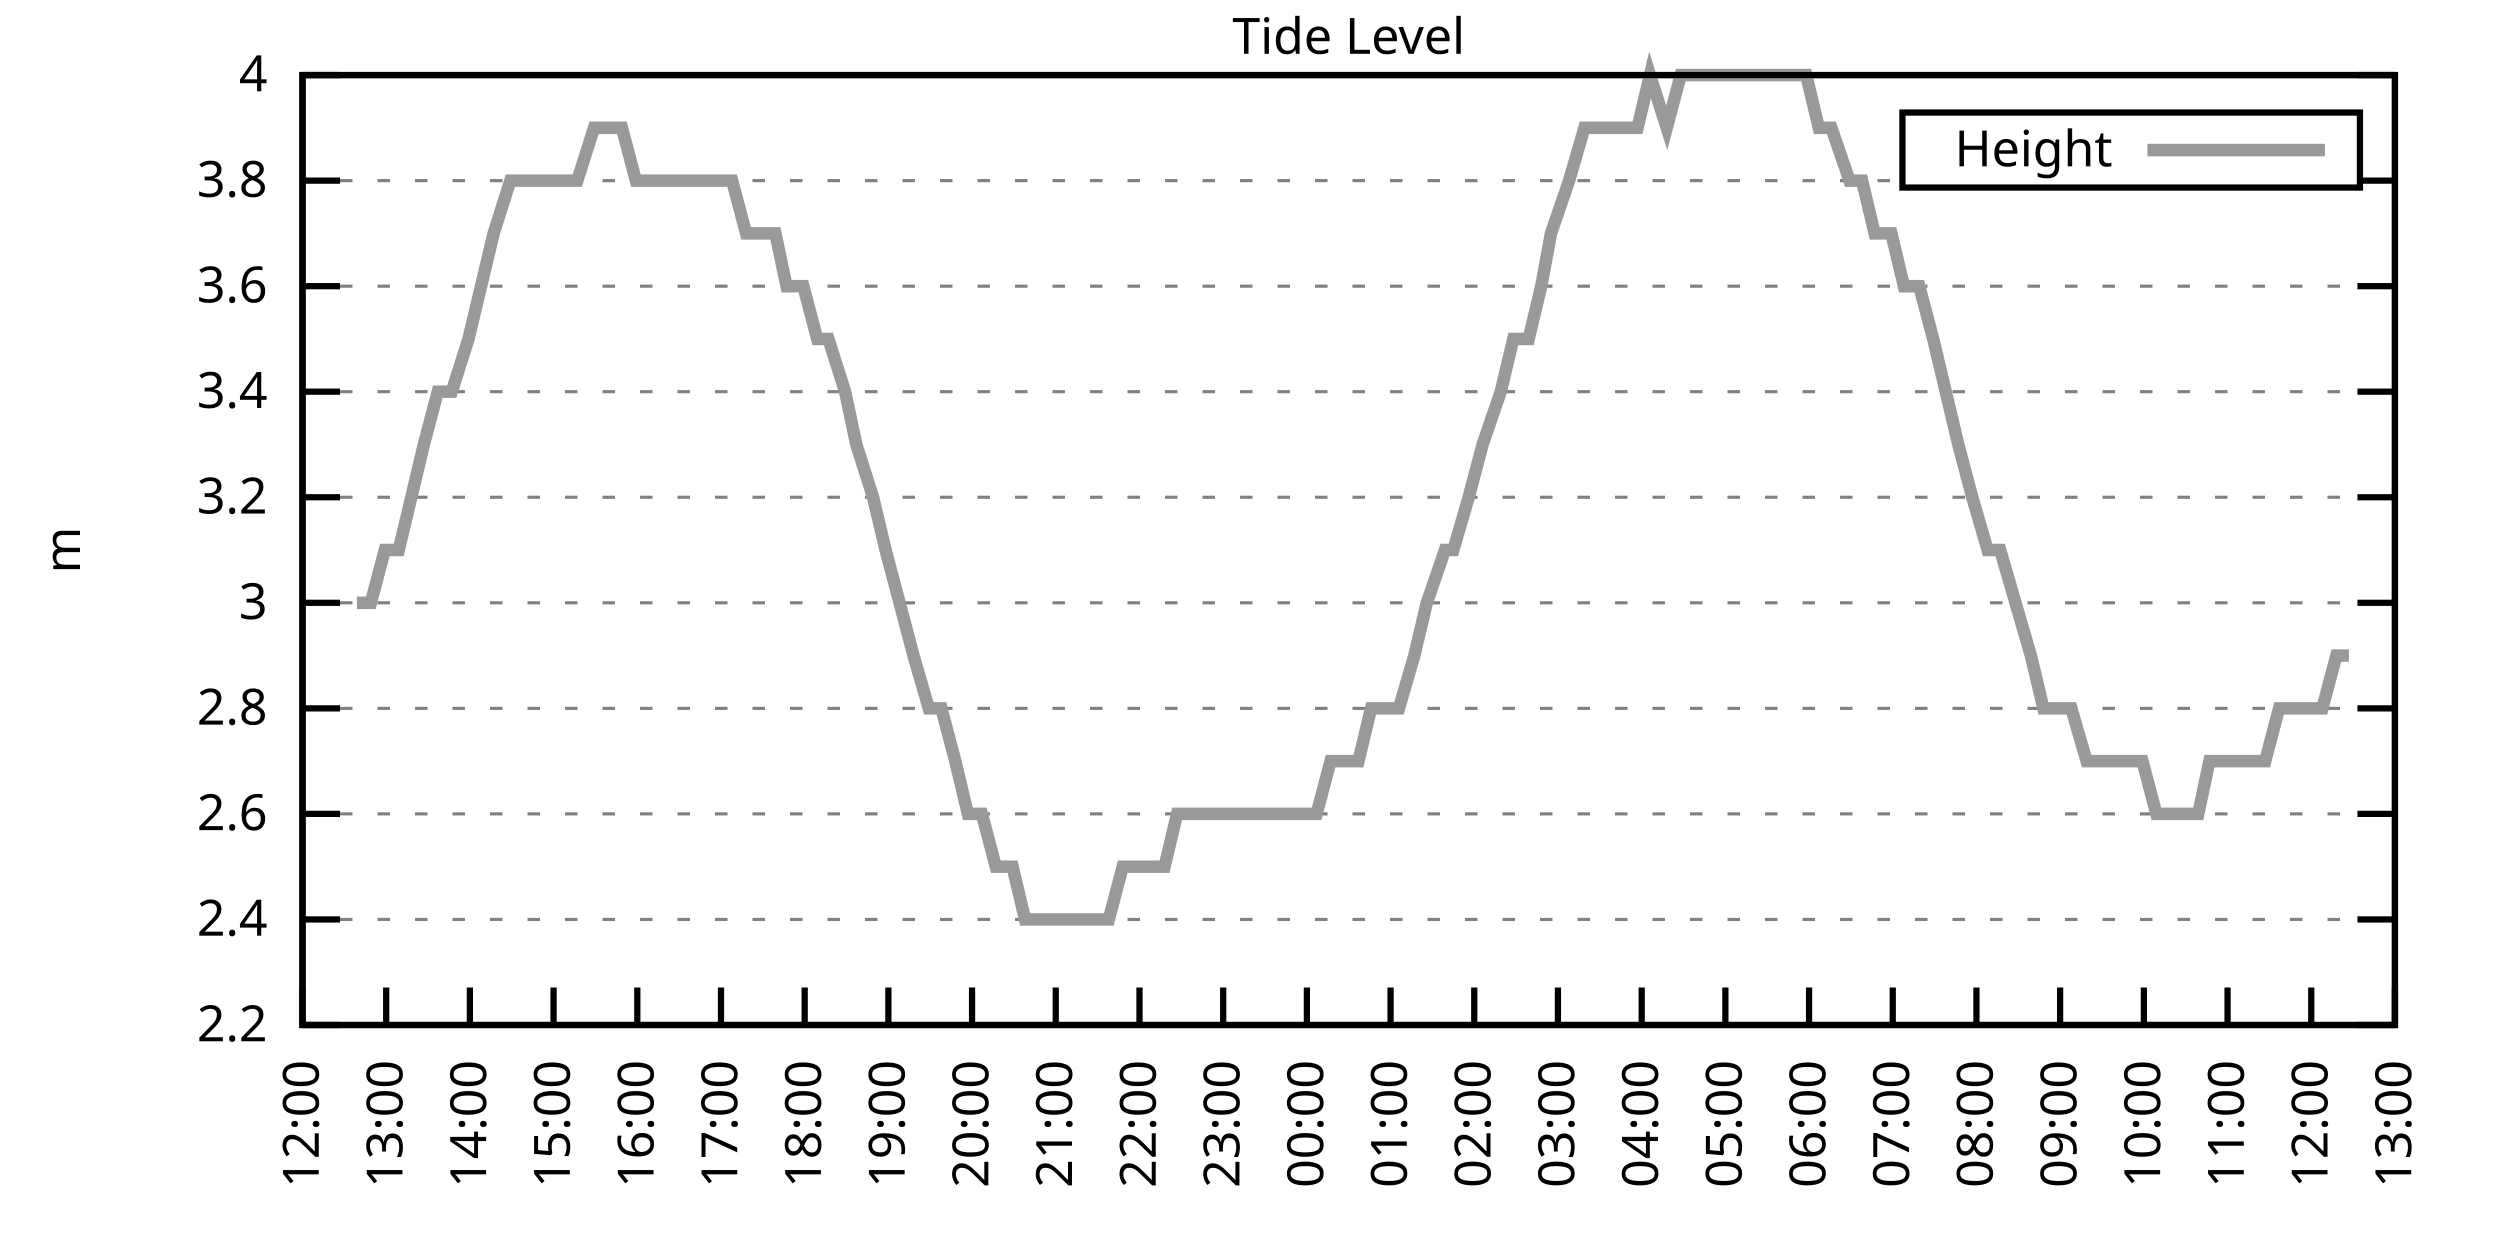
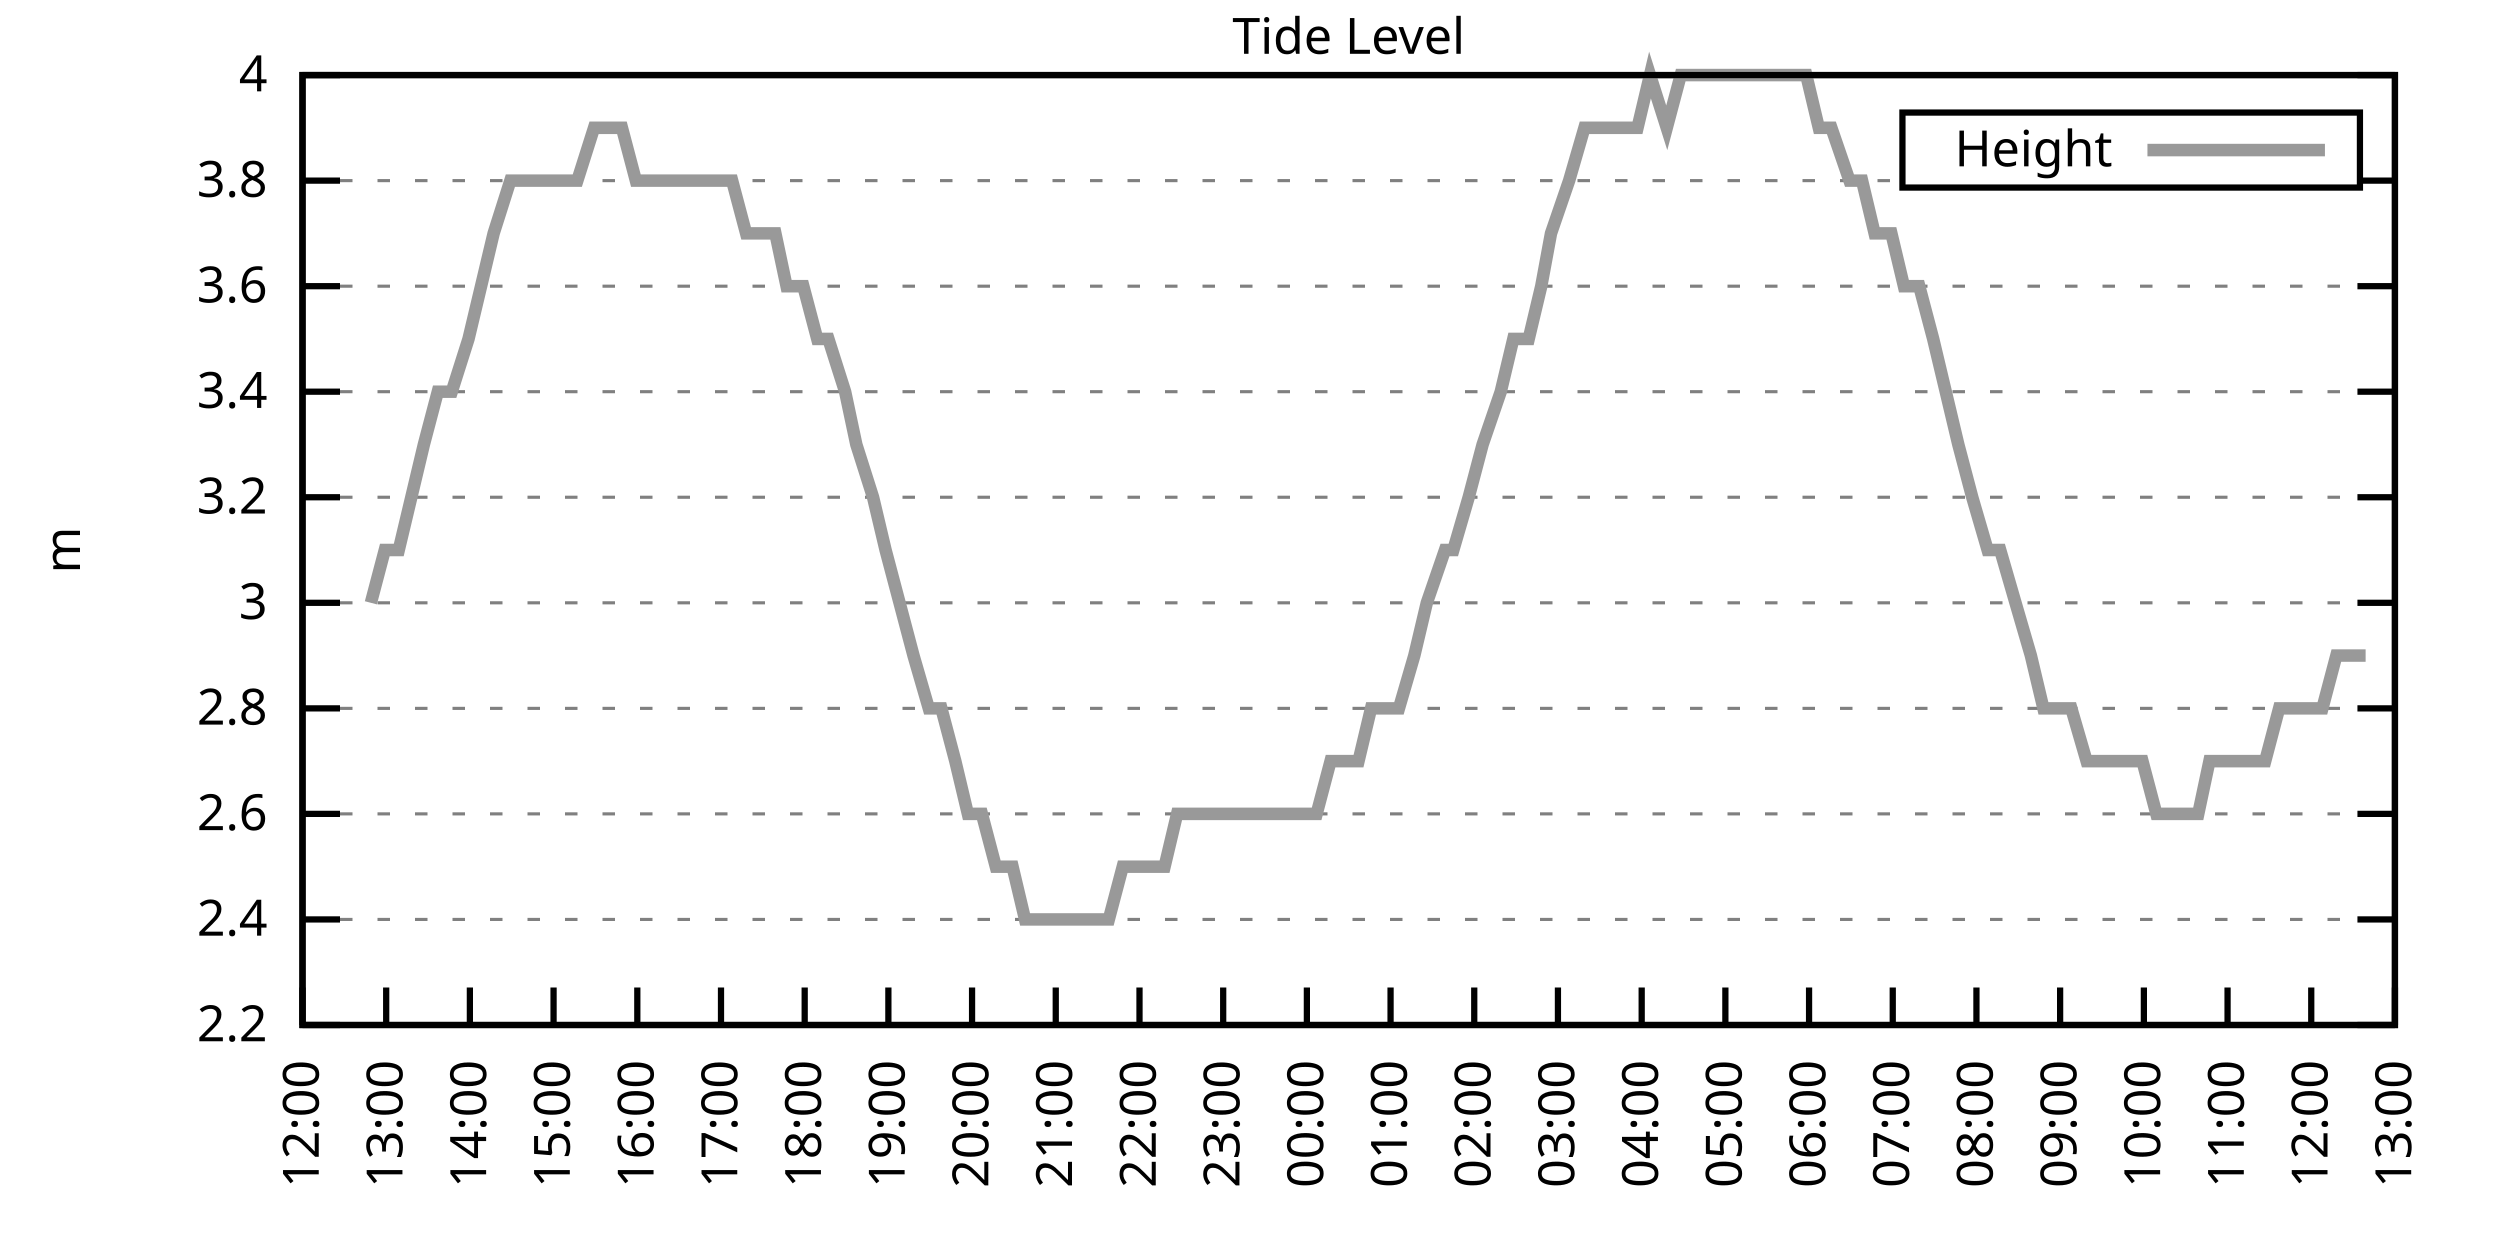
<svg xmlns="http://www.w3.org/2000/svg" xmlns:xlink="http://www.w3.org/1999/xlink" width="400" height="200" viewBox="0 0 400 200">
  <g id="gnuplot_canvas">
    <rect x="0" y="0" width="400" height="200" fill="none" />
    <defs>
      <circle id="gpDot" r="0.5" stroke-width="0.5" stroke="currentColor" />
      <path id="gpPt0" stroke-width="0.333" stroke="currentColor" d="M-1,0 h2 M0,-1 v2" />
      <path id="gpPt1" stroke-width="0.333" stroke="currentColor" d="M-1,-1 L1,1 M1,-1 L-1,1" />
      <path id="gpPt2" stroke-width="0.333" stroke="currentColor" d="M-1,0 L1,0 M0,-1 L0,1 M-1,-1 L1,1 M-1,1 L1,-1" />
      <rect id="gpPt3" stroke-width="0.333" stroke="currentColor" x="-1" y="-1" width="2" height="2" />
      <rect id="gpPt4" stroke-width="0.333" stroke="currentColor" fill="currentColor" x="-1" y="-1" width="2" height="2" />
      <circle id="gpPt5" stroke-width="0.333" stroke="currentColor" cx="0" cy="0" r="1" />
      <use xlink:href="#gpPt5" id="gpPt6" fill="currentColor" stroke="none" />
      <path id="gpPt7" stroke-width="0.333" stroke="currentColor" d="M0,-1.33 L-1.33,0.67 L1.33,0.67 z" />
      <use xlink:href="#gpPt7" id="gpPt8" fill="currentColor" stroke="none" />
      <use xlink:href="#gpPt7" id="gpPt9" stroke="currentColor" transform="rotate(180)" />
      <use xlink:href="#gpPt9" id="gpPt10" fill="currentColor" stroke="none" />
      <use xlink:href="#gpPt3" id="gpPt11" stroke="currentColor" transform="rotate(45)" />
      <use xlink:href="#gpPt11" id="gpPt12" fill="currentColor" stroke="none" />
      <path id="gpPt13" stroke-width="0.333" stroke="currentColor" d="M0,1.330 L1.265,0.411 L0.782,-1.067 L-0.782,-1.076 L-1.265,0.411 z" />
      <use xlink:href="#gpPt13" id="gpPt14" fill="currentColor" stroke="none" />
      <filter id="textbox" filterUnits="objectBoundingBox" x="0" y="0" height="1" width="1">
        <feFlood flood-color="white" flood-opacity="1" result="bgnd" />
        <feComposite in="SourceGraphic" in2="bgnd" operator="atop" />
      </filter>
      <filter id="greybox" filterUnits="objectBoundingBox" x="0" y="0" height="1" width="1">
        <feFlood flood-color="lightgrey" flood-opacity="1" result="grey" />
        <feComposite in="SourceGraphic" in2="grey" operator="atop" />
      </filter>
    </defs>
    <g fill="none" color="white" stroke="currentColor" stroke-width="1.00" stroke-linecap="butt" stroke-linejoin="miter">
</g>
    <g fill="none" color="black" stroke="currentColor" stroke-width="1.00" stroke-linecap="butt" stroke-linejoin="miter">
      <g stroke="none" shape-rendering="crispEdges">
        <polygon fill="rgb(255, 255, 255)" points="48.40,164.00 383.18,164.00 383.18,12.02 48.40,12.02 " />
      </g>
    </g>
    <g fill="none" color="black" stroke="currentColor" stroke-width="1.00" stroke-linecap="butt" stroke-linejoin="miter">
</g>
    <g fill="none" color="black" stroke="black" stroke-width="0.50" stroke-linecap="butt" stroke-linejoin="miter">
</g>
    <g fill="none" color="gray" stroke="currentColor" stroke-width="0.50" stroke-linecap="butt" stroke-linejoin="miter">
      <path stroke="gray" stroke-dasharray="2,4" class="gridline" d="M48.40,164.00 L383.19,164.00  " />
    </g>
    <g fill="none" color="gray" stroke="gray" stroke-width="1.00" stroke-linecap="butt" stroke-linejoin="miter">
</g>
    <g fill="none" color="black" stroke="currentColor" stroke-width="1.00" stroke-linecap="butt" stroke-linejoin="miter">
      <path stroke="black" d="M48.40,164.00 L54.40,164.00 M383.19,164.00 L377.19,164.00  " />
      <g transform="translate(42.80,166.60)" stroke="none" fill="black" font-family="Sans" font-size="8.00" text-anchor="end">
        <text>
          <tspan font-family="Sans"> 2.2</tspan>
        </text>
      </g>
    </g>
    <g fill="none" color="black" stroke="currentColor" stroke-width="1.00" stroke-linecap="butt" stroke-linejoin="miter">
</g>
    <g fill="none" color="black" stroke="black" stroke-width="0.50" stroke-linecap="butt" stroke-linejoin="miter">
</g>
    <g fill="none" color="gray" stroke="currentColor" stroke-width="0.50" stroke-linecap="butt" stroke-linejoin="miter">
      <path stroke="gray" stroke-dasharray="2,4" class="gridline" d="M48.40,147.11 L383.19,147.11  " />
    </g>
    <g fill="none" color="gray" stroke="gray" stroke-width="1.00" stroke-linecap="butt" stroke-linejoin="miter">
</g>
    <g fill="none" color="black" stroke="currentColor" stroke-width="1.00" stroke-linecap="butt" stroke-linejoin="miter">
      <path stroke="black" d="M48.40,147.11 L54.40,147.11 M383.19,147.11 L377.19,147.11  " />
      <g transform="translate(42.80,149.71)" stroke="none" fill="black" font-family="Sans" font-size="8.00" text-anchor="end">
        <text>
          <tspan font-family="Sans"> 2.4</tspan>
        </text>
      </g>
    </g>
    <g fill="none" color="black" stroke="currentColor" stroke-width="1.00" stroke-linecap="butt" stroke-linejoin="miter">
</g>
    <g fill="none" color="black" stroke="black" stroke-width="0.50" stroke-linecap="butt" stroke-linejoin="miter">
</g>
    <g fill="none" color="gray" stroke="currentColor" stroke-width="0.50" stroke-linecap="butt" stroke-linejoin="miter">
      <path stroke="gray" stroke-dasharray="2,4" class="gridline" d="M48.40,130.22 L383.19,130.22  " />
    </g>
    <g fill="none" color="gray" stroke="gray" stroke-width="1.00" stroke-linecap="butt" stroke-linejoin="miter">
</g>
    <g fill="none" color="black" stroke="currentColor" stroke-width="1.00" stroke-linecap="butt" stroke-linejoin="miter">
      <path stroke="black" d="M48.40,130.22 L54.40,130.22 M383.19,130.22 L377.19,130.22  " />
      <g transform="translate(42.80,132.82)" stroke="none" fill="black" font-family="Sans" font-size="8.00" text-anchor="end">
        <text>
          <tspan font-family="Sans"> 2.6</tspan>
        </text>
      </g>
    </g>
    <g fill="none" color="black" stroke="currentColor" stroke-width="1.00" stroke-linecap="butt" stroke-linejoin="miter">
</g>
    <g fill="none" color="black" stroke="black" stroke-width="0.50" stroke-linecap="butt" stroke-linejoin="miter">
</g>
    <g fill="none" color="gray" stroke="currentColor" stroke-width="0.50" stroke-linecap="butt" stroke-linejoin="miter">
      <path stroke="gray" stroke-dasharray="2,4" class="gridline" d="M48.40,113.34 L383.19,113.34  " />
    </g>
    <g fill="none" color="gray" stroke="gray" stroke-width="1.00" stroke-linecap="butt" stroke-linejoin="miter">
</g>
    <g fill="none" color="black" stroke="currentColor" stroke-width="1.00" stroke-linecap="butt" stroke-linejoin="miter">
      <path stroke="black" d="M48.40,113.34 L54.40,113.34 M383.19,113.34 L377.19,113.34  " />
      <g transform="translate(42.80,115.94)" stroke="none" fill="black" font-family="Sans" font-size="8.00" text-anchor="end">
        <text>
          <tspan font-family="Sans"> 2.8</tspan>
        </text>
      </g>
    </g>
    <g fill="none" color="black" stroke="currentColor" stroke-width="1.00" stroke-linecap="butt" stroke-linejoin="miter">
</g>
    <g fill="none" color="black" stroke="black" stroke-width="0.50" stroke-linecap="butt" stroke-linejoin="miter">
</g>
    <g fill="none" color="gray" stroke="currentColor" stroke-width="0.50" stroke-linecap="butt" stroke-linejoin="miter">
      <path stroke="gray" stroke-dasharray="2,4" class="gridline" d="M48.40,96.45 L383.19,96.45  " />
    </g>
    <g fill="none" color="gray" stroke="gray" stroke-width="1.00" stroke-linecap="butt" stroke-linejoin="miter">
</g>
    <g fill="none" color="black" stroke="currentColor" stroke-width="1.00" stroke-linecap="butt" stroke-linejoin="miter">
      <path stroke="black" d="M48.40,96.45 L54.40,96.45 M383.19,96.45 L377.19,96.45  " />
      <g transform="translate(42.80,99.05)" stroke="none" fill="black" font-family="Sans" font-size="8.00" text-anchor="end">
        <text>
          <tspan font-family="Sans"> 3</tspan>
        </text>
      </g>
    </g>
    <g fill="none" color="black" stroke="currentColor" stroke-width="1.00" stroke-linecap="butt" stroke-linejoin="miter">
</g>
    <g fill="none" color="black" stroke="black" stroke-width="0.50" stroke-linecap="butt" stroke-linejoin="miter">
</g>
    <g fill="none" color="gray" stroke="currentColor" stroke-width="0.50" stroke-linecap="butt" stroke-linejoin="miter">
      <path stroke="gray" stroke-dasharray="2,4" class="gridline" d="M48.40,79.56 L383.19,79.56  " />
    </g>
    <g fill="none" color="gray" stroke="gray" stroke-width="1.00" stroke-linecap="butt" stroke-linejoin="miter">
</g>
    <g fill="none" color="black" stroke="currentColor" stroke-width="1.00" stroke-linecap="butt" stroke-linejoin="miter">
      <path stroke="black" d="M48.40,79.56 L54.40,79.56 M383.19,79.56 L377.19,79.56  " />
      <g transform="translate(42.80,82.16)" stroke="none" fill="black" font-family="Sans" font-size="8.00" text-anchor="end">
        <text>
          <tspan font-family="Sans"> 3.2</tspan>
        </text>
      </g>
    </g>
    <g fill="none" color="black" stroke="currentColor" stroke-width="1.00" stroke-linecap="butt" stroke-linejoin="miter">
</g>
    <g fill="none" color="black" stroke="black" stroke-width="0.50" stroke-linecap="butt" stroke-linejoin="miter">
</g>
    <g fill="none" color="gray" stroke="currentColor" stroke-width="0.50" stroke-linecap="butt" stroke-linejoin="miter">
      <path stroke="gray" stroke-dasharray="2,4" class="gridline" d="M48.40,62.67 L383.19,62.67  " />
    </g>
    <g fill="none" color="gray" stroke="gray" stroke-width="1.00" stroke-linecap="butt" stroke-linejoin="miter">
</g>
    <g fill="none" color="black" stroke="currentColor" stroke-width="1.00" stroke-linecap="butt" stroke-linejoin="miter">
      <path stroke="black" d="M48.40,62.67 L54.40,62.67 M383.19,62.67 L377.19,62.67  " />
      <g transform="translate(42.80,65.27)" stroke="none" fill="black" font-family="Sans" font-size="8.00" text-anchor="end">
        <text>
          <tspan font-family="Sans"> 3.4</tspan>
        </text>
      </g>
    </g>
    <g fill="none" color="black" stroke="currentColor" stroke-width="1.00" stroke-linecap="butt" stroke-linejoin="miter">
</g>
    <g fill="none" color="black" stroke="black" stroke-width="0.50" stroke-linecap="butt" stroke-linejoin="miter">
</g>
    <g fill="none" color="gray" stroke="currentColor" stroke-width="0.50" stroke-linecap="butt" stroke-linejoin="miter">
      <path stroke="gray" stroke-dasharray="2,4" class="gridline" d="M48.40,45.79 L383.19,45.79  " />
    </g>
    <g fill="none" color="gray" stroke="gray" stroke-width="1.00" stroke-linecap="butt" stroke-linejoin="miter">
</g>
    <g fill="none" color="black" stroke="currentColor" stroke-width="1.00" stroke-linecap="butt" stroke-linejoin="miter">
      <path stroke="black" d="M48.40,45.79 L54.40,45.79 M383.19,45.79 L377.19,45.79  " />
      <g transform="translate(42.80,48.39)" stroke="none" fill="black" font-family="Sans" font-size="8.00" text-anchor="end">
        <text>
          <tspan font-family="Sans"> 3.6</tspan>
        </text>
      </g>
    </g>
    <g fill="none" color="black" stroke="currentColor" stroke-width="1.00" stroke-linecap="butt" stroke-linejoin="miter">
</g>
    <g fill="none" color="black" stroke="black" stroke-width="0.50" stroke-linecap="butt" stroke-linejoin="miter">
</g>
    <g fill="none" color="gray" stroke="currentColor" stroke-width="0.50" stroke-linecap="butt" stroke-linejoin="miter">
      <path stroke="gray" stroke-dasharray="2,4" class="gridline" d="M48.40,28.90 L304.39,28.90 M377.59,28.90 L383.19,28.90  " />
    </g>
    <g fill="none" color="gray" stroke="gray" stroke-width="1.00" stroke-linecap="butt" stroke-linejoin="miter">
</g>
    <g fill="none" color="black" stroke="currentColor" stroke-width="1.00" stroke-linecap="butt" stroke-linejoin="miter">
      <path stroke="black" d="M48.40,28.90 L54.40,28.90 M383.19,28.90 L377.19,28.90  " />
      <g transform="translate(42.80,31.50)" stroke="none" fill="black" font-family="Sans" font-size="8.00" text-anchor="end">
        <text>
          <tspan font-family="Sans"> 3.8</tspan>
        </text>
      </g>
    </g>
    <g fill="none" color="black" stroke="currentColor" stroke-width="1.00" stroke-linecap="butt" stroke-linejoin="miter">
</g>
    <g fill="none" color="black" stroke="black" stroke-width="0.50" stroke-linecap="butt" stroke-linejoin="miter">
</g>
    <g fill="none" color="gray" stroke="currentColor" stroke-width="0.50" stroke-linecap="butt" stroke-linejoin="miter">
      <path stroke="gray" stroke-dasharray="2,4" class="gridline" d="M48.40,12.01 L383.19,12.01  " />
    </g>
    <g fill="none" color="gray" stroke="gray" stroke-width="1.00" stroke-linecap="butt" stroke-linejoin="miter">
</g>
    <g fill="none" color="black" stroke="currentColor" stroke-width="1.00" stroke-linecap="butt" stroke-linejoin="miter">
      <path stroke="black" d="M48.40,12.01 L54.40,12.01 M383.19,12.01 L377.19,12.01  " />
      <g transform="translate(42.80,14.61)" stroke="none" fill="black" font-family="Sans" font-size="8.00" text-anchor="end">
        <text>
          <tspan font-family="Sans"> 4</tspan>
        </text>
      </g>
    </g>
    <g fill="none" color="black" stroke="currentColor" stroke-width="1.00" stroke-linecap="butt" stroke-linejoin="miter">
      <path stroke="black" d="M48.40,164.00 L48.40,158.00  " />
      <g transform="translate(51.00,169.60) rotate(270.00)" stroke="none" fill="black" font-family="Sans" font-size="8.00" text-anchor="end">
        <text>
          <tspan font-family="Sans">12:00</tspan>
        </text>
      </g>
    </g>
    <g fill="none" color="black" stroke="currentColor" stroke-width="1.00" stroke-linecap="butt" stroke-linejoin="miter">
      <path stroke="black" d="M61.79,164.00 L61.79,158.00  " />
      <g transform="translate(64.39,169.60) rotate(270.00)" stroke="none" fill="black" font-family="Sans" font-size="8.00" text-anchor="end">
        <text>
          <tspan font-family="Sans">13:00</tspan>
        </text>
      </g>
    </g>
    <g fill="none" color="black" stroke="currentColor" stroke-width="1.00" stroke-linecap="butt" stroke-linejoin="miter">
      <path stroke="black" d="M75.18,164.00 L75.18,158.00  " />
      <g transform="translate(77.78,169.60) rotate(270.00)" stroke="none" fill="black" font-family="Sans" font-size="8.00" text-anchor="end">
        <text>
          <tspan font-family="Sans">14:00</tspan>
        </text>
      </g>
    </g>
    <g fill="none" color="black" stroke="currentColor" stroke-width="1.00" stroke-linecap="butt" stroke-linejoin="miter">
      <path stroke="black" d="M88.57,164.00 L88.57,158.00  " />
      <g transform="translate(91.17,169.60) rotate(270.00)" stroke="none" fill="black" font-family="Sans" font-size="8.00" text-anchor="end">
        <text>
          <tspan font-family="Sans">15:00</tspan>
        </text>
      </g>
    </g>
    <g fill="none" color="black" stroke="currentColor" stroke-width="1.00" stroke-linecap="butt" stroke-linejoin="miter">
      <path stroke="black" d="M101.97,164.00 L101.97,158.00  " />
      <g transform="translate(104.57,169.60) rotate(270.00)" stroke="none" fill="black" font-family="Sans" font-size="8.00" text-anchor="end">
        <text>
          <tspan font-family="Sans">16:00</tspan>
        </text>
      </g>
    </g>
    <g fill="none" color="black" stroke="currentColor" stroke-width="1.00" stroke-linecap="butt" stroke-linejoin="miter">
      <path stroke="black" d="M115.36,164.00 L115.36,158.00  " />
      <g transform="translate(117.96,169.60) rotate(270.00)" stroke="none" fill="black" font-family="Sans" font-size="8.00" text-anchor="end">
        <text>
          <tspan font-family="Sans">17:00</tspan>
        </text>
      </g>
    </g>
    <g fill="none" color="black" stroke="currentColor" stroke-width="1.00" stroke-linecap="butt" stroke-linejoin="miter">
      <path stroke="black" d="M128.75,164.00 L128.75,158.00  " />
      <g transform="translate(131.35,169.60) rotate(270.00)" stroke="none" fill="black" font-family="Sans" font-size="8.00" text-anchor="end">
        <text>
          <tspan font-family="Sans">18:00</tspan>
        </text>
      </g>
    </g>
    <g fill="none" color="black" stroke="currentColor" stroke-width="1.00" stroke-linecap="butt" stroke-linejoin="miter">
      <path stroke="black" d="M142.14,164.00 L142.14,158.00  " />
      <g transform="translate(144.74,169.60) rotate(270.00)" stroke="none" fill="black" font-family="Sans" font-size="8.00" text-anchor="end">
        <text>
          <tspan font-family="Sans">19:00</tspan>
        </text>
      </g>
    </g>
    <g fill="none" color="black" stroke="currentColor" stroke-width="1.00" stroke-linecap="butt" stroke-linejoin="miter">
      <path stroke="black" d="M155.53,164.00 L155.53,158.00  " />
      <g transform="translate(158.13,169.60) rotate(270.00)" stroke="none" fill="black" font-family="Sans" font-size="8.00" text-anchor="end">
        <text>
          <tspan font-family="Sans">20:00</tspan>
        </text>
      </g>
    </g>
    <g fill="none" color="black" stroke="currentColor" stroke-width="1.00" stroke-linecap="butt" stroke-linejoin="miter">
      <path stroke="black" d="M168.92,164.00 L168.92,158.00  " />
      <g transform="translate(171.52,169.60) rotate(270.00)" stroke="none" fill="black" font-family="Sans" font-size="8.00" text-anchor="end">
        <text>
          <tspan font-family="Sans">21:00</tspan>
        </text>
      </g>
    </g>
    <g fill="none" color="black" stroke="currentColor" stroke-width="1.00" stroke-linecap="butt" stroke-linejoin="miter">
      <path stroke="black" d="M182.32,164.00 L182.32,158.00  " />
      <g transform="translate(184.92,169.60) rotate(270.00)" stroke="none" fill="black" font-family="Sans" font-size="8.00" text-anchor="end">
        <text>
          <tspan font-family="Sans">22:00</tspan>
        </text>
      </g>
    </g>
    <g fill="none" color="black" stroke="currentColor" stroke-width="1.00" stroke-linecap="butt" stroke-linejoin="miter">
      <path stroke="black" d="M195.71,164.00 L195.71,158.00  " />
      <g transform="translate(198.31,169.60) rotate(270.00)" stroke="none" fill="black" font-family="Sans" font-size="8.00" text-anchor="end">
        <text>
          <tspan font-family="Sans">23:00</tspan>
        </text>
      </g>
    </g>
    <g fill="none" color="black" stroke="currentColor" stroke-width="1.00" stroke-linecap="butt" stroke-linejoin="miter">
      <path stroke="black" d="M209.10,164.00 L209.10,158.00  " />
      <g transform="translate(211.70,169.60) rotate(270.00)" stroke="none" fill="black" font-family="Sans" font-size="8.00" text-anchor="end">
        <text>
          <tspan font-family="Sans">00:00</tspan>
        </text>
      </g>
    </g>
    <g fill="none" color="black" stroke="currentColor" stroke-width="1.00" stroke-linecap="butt" stroke-linejoin="miter">
      <path stroke="black" d="M222.49,164.00 L222.49,158.00  " />
      <g transform="translate(225.09,169.60) rotate(270.00)" stroke="none" fill="black" font-family="Sans" font-size="8.00" text-anchor="end">
        <text>
          <tspan font-family="Sans">01:00</tspan>
        </text>
      </g>
    </g>
    <g fill="none" color="black" stroke="currentColor" stroke-width="1.00" stroke-linecap="butt" stroke-linejoin="miter">
      <path stroke="black" d="M235.88,164.00 L235.88,158.00  " />
      <g transform="translate(238.48,169.60) rotate(270.00)" stroke="none" fill="black" font-family="Sans" font-size="8.00" text-anchor="end">
        <text>
          <tspan font-family="Sans">02:00</tspan>
        </text>
      </g>
    </g>
    <g fill="none" color="black" stroke="currentColor" stroke-width="1.00" stroke-linecap="butt" stroke-linejoin="miter">
      <path stroke="black" d="M249.27,164.00 L249.27,158.00  " />
      <g transform="translate(251.87,169.60) rotate(270.00)" stroke="none" fill="black" font-family="Sans" font-size="8.00" text-anchor="end">
        <text>
          <tspan font-family="Sans">03:00</tspan>
        </text>
      </g>
    </g>
    <g fill="none" color="black" stroke="currentColor" stroke-width="1.00" stroke-linecap="butt" stroke-linejoin="miter">
      <path stroke="black" d="M262.67,164.00 L262.67,158.00  " />
      <g transform="translate(265.27,169.60) rotate(270.00)" stroke="none" fill="black" font-family="Sans" font-size="8.00" text-anchor="end">
        <text>
          <tspan font-family="Sans">04:00</tspan>
        </text>
      </g>
    </g>
    <g fill="none" color="black" stroke="currentColor" stroke-width="1.00" stroke-linecap="butt" stroke-linejoin="miter">
      <path stroke="black" d="M276.06,164.00 L276.06,158.00  " />
      <g transform="translate(278.66,169.60) rotate(270.00)" stroke="none" fill="black" font-family="Sans" font-size="8.00" text-anchor="end">
        <text>
          <tspan font-family="Sans">05:00</tspan>
        </text>
      </g>
    </g>
    <g fill="none" color="black" stroke="currentColor" stroke-width="1.00" stroke-linecap="butt" stroke-linejoin="miter">
      <path stroke="black" d="M289.45,164.00 L289.45,158.00  " />
      <g transform="translate(292.05,169.60) rotate(270.00)" stroke="none" fill="black" font-family="Sans" font-size="8.00" text-anchor="end">
        <text>
          <tspan font-family="Sans">06:00</tspan>
        </text>
      </g>
    </g>
    <g fill="none" color="black" stroke="currentColor" stroke-width="1.00" stroke-linecap="butt" stroke-linejoin="miter">
      <path stroke="black" d="M302.84,164.00 L302.84,158.00  " />
      <g transform="translate(305.44,169.60) rotate(270.00)" stroke="none" fill="black" font-family="Sans" font-size="8.00" text-anchor="end">
        <text>
          <tspan font-family="Sans">07:00</tspan>
        </text>
      </g>
    </g>
    <g fill="none" color="black" stroke="currentColor" stroke-width="1.00" stroke-linecap="butt" stroke-linejoin="miter">
      <path stroke="black" d="M316.23,164.00 L316.23,158.00  " />
      <g transform="translate(318.83,169.60) rotate(270.00)" stroke="none" fill="black" font-family="Sans" font-size="8.00" text-anchor="end">
        <text>
          <tspan font-family="Sans">08:00</tspan>
        </text>
      </g>
    </g>
    <g fill="none" color="black" stroke="currentColor" stroke-width="1.00" stroke-linecap="butt" stroke-linejoin="miter">
      <path stroke="black" d="M329.62,164.00 L329.62,158.00  " />
      <g transform="translate(332.22,169.60) rotate(270.00)" stroke="none" fill="black" font-family="Sans" font-size="8.00" text-anchor="end">
        <text>
          <tspan font-family="Sans">09:00</tspan>
        </text>
      </g>
    </g>
    <g fill="none" color="black" stroke="currentColor" stroke-width="1.00" stroke-linecap="butt" stroke-linejoin="miter">
      <path stroke="black" d="M343.02,164.00 L343.02,158.00  " />
      <g transform="translate(345.62,169.60) rotate(270.00)" stroke="none" fill="black" font-family="Sans" font-size="8.00" text-anchor="end">
        <text>
          <tspan font-family="Sans">10:00</tspan>
        </text>
      </g>
    </g>
    <g fill="none" color="black" stroke="currentColor" stroke-width="1.00" stroke-linecap="butt" stroke-linejoin="miter">
      <path stroke="black" d="M356.41,164.00 L356.41,158.00  " />
      <g transform="translate(359.01,169.60) rotate(270.00)" stroke="none" fill="black" font-family="Sans" font-size="8.00" text-anchor="end">
        <text>
          <tspan font-family="Sans">11:00</tspan>
        </text>
      </g>
    </g>
    <g fill="none" color="black" stroke="currentColor" stroke-width="1.00" stroke-linecap="butt" stroke-linejoin="miter">
      <path stroke="black" d="M369.80,164.00 L369.80,158.00  " />
      <g transform="translate(372.40,169.60) rotate(270.00)" stroke="none" fill="black" font-family="Sans" font-size="8.00" text-anchor="end">
        <text>
          <tspan font-family="Sans">12:00</tspan>
        </text>
      </g>
    </g>
    <g fill="none" color="black" stroke="currentColor" stroke-width="1.00" stroke-linecap="butt" stroke-linejoin="miter">
      <path stroke="black" d="M383.19,164.00 L383.19,158.00  " />
      <g transform="translate(385.79,169.60) rotate(270.00)" stroke="none" fill="black" font-family="Sans" font-size="8.00" text-anchor="end">
        <text>
          <tspan font-family="Sans">13:00</tspan>
        </text>
      </g>
    </g>
    <g fill="none" color="black" stroke="currentColor" stroke-width="1.00" stroke-linecap="butt" stroke-linejoin="miter">
</g>
    <g fill="none" color="black" stroke="currentColor" stroke-width="1.00" stroke-linecap="butt" stroke-linejoin="miter">
      <path stroke="black" d="M48.40,12.01 L48.40,164.00 L383.19,164.00 L383.19,12.01 L48.40,12.01 Z  " />
    </g>
    <g fill="none" color="black" stroke="currentColor" stroke-width="1.00" stroke-linecap="butt" stroke-linejoin="miter">
</g>
    <g fill="none" color="black" stroke="currentColor" stroke-width="1.00" stroke-linecap="butt" stroke-linejoin="miter">
      <path stroke="black" d="M304.39,30.01 L304.39,18.01 L377.59,18.01 L377.59,30.01 L304.39,30.01 Z  " />
    </g>
    <g id="Tide_level_plot_1">
      <g fill="none" color="white" stroke="black" stroke-width="2.00" stroke-linecap="butt" stroke-linejoin="miter">
</g>
      <g fill="none" color="black" stroke="currentColor" stroke-width="2.00" stroke-linecap="butt" stroke-linejoin="miter">
        <g transform="translate(337.99,26.61)" stroke="none" fill="black" font-family="Sans" font-size="8.00" text-anchor="end">
          <text>
            <tspan font-family="Sans">Height</tspan>
          </text>
        </g>
      </g>
      <g fill="none" color="black" stroke="currentColor" stroke-width="2.00" stroke-linecap="butt" stroke-linejoin="miter">
-         <path stroke="rgb(153, 153, 153)" d="M343.59,24.01 L371.99,24.01 M57.10,96.45 L59.34,96.45 L61.57,88.00 L63.80,88.00 L65.81,79.56 L67.82,71.12   L70.05,62.67 L72.28,62.67 L74.96,54.23 L76.97,45.79 L78.98,37.34 L81.66,28.90 L83.89,28.90 L85.90,28.90   L88.35,28.90 L90.36,28.90 L92.37,28.90 L95.05,20.45 L97.06,20.45 L99.51,20.45 L101.74,28.90 L103.53,28.90   L106.21,28.90 L107.99,28.90 L110.67,28.90 L112.90,28.90 L115.13,28.90 L117.14,28.90 L119.38,37.34 L121.61,37.34   L124.06,37.34 L125.85,45.79 L128.53,45.79 L130.76,54.23 L132.54,54.23 L135.22,62.67 L137.01,71.12 L139.69,79.56   L141.69,88.00 L143.93,96.45 L146.16,104.89 L148.61,113.34 L150.62,113.34 L152.85,121.78 L154.86,130.22 L157.10,130.22   L159.33,138.67 L162.01,138.67 L164.01,147.11 L166.25,147.11 L168.70,147.11 L170.71,147.11 L172.94,147.11 L174.95,147.11   L177.41,147.11 L179.64,138.67 L182.09,138.67 L184.32,138.67 L186.33,138.67 L188.34,130.22 L191.02,130.22 L193.03,130.22   L195.26,130.22 L197.27,130.22 L199.95,130.22 L202.18,130.22 L204.19,130.22 L206.42,130.22 L208.43,130.22 L210.66,130.22   L212.89,121.78 L214.90,121.78 L217.36,121.78 L219.37,113.34 L221.60,113.34 L223.83,113.34 L226.29,104.89 L228.29,96.45   L231.20,88.00 L232.53,88.00 L234.99,79.56 L237.22,71.12 L240.12,62.67 L242.13,54.23 L244.59,54.23 L246.60,45.79   L248.16,37.34 L251.06,28.90 L253.51,20.45 L255.30,20.45 L257.53,20.45 L259.99,20.45 L262.00,20.45 L264.00,12.01   L266.68,20.45 L268.92,12.01 L270.92,12.01 L273.60,12.01 L275.83,12.01 L277.84,12.01 L280.30,12.01 L282.53,12.01   L284.54,12.01 L286.99,12.01 L289.00,12.01 L291.01,20.45 L293.02,20.45 L295.92,28.90 L297.93,28.90 L299.94,37.34   L302.62,37.34 L304.63,45.79 L307.08,45.79 L309.31,54.23 L311.32,62.67 L313.33,71.12 L315.56,79.56 L318.02,88.00   L320.03,88.00 L322.48,96.45 L324.94,104.89 L326.95,113.34 L329.18,113.34 L331.41,113.34 L333.86,121.78 L336.10,121.78   L338.33,121.78 L340.56,121.78 L342.79,121.78 L345.02,130.22 L346.81,130.22 L349.26,130.22 L351.72,130.22 L353.51,121.78   L355.96,121.78 L358.19,121.78 L360.65,121.78 L362.43,121.78 L364.66,113.34 L367.34,113.34 L369.58,113.34 L371.58,113.34   L373.82,104.89 L375.82,104.89  " />
+         <path stroke="rgb(153, 153, 153)" d="M343.59,24.01 L371.99,24.01 M59.34,96.45 L61.57,88.00 L63.80,88.00 L65.81,79.56 L67.82,71.12 L70.05,62.67   L72.28,62.67 L74.96,54.23 L76.97,45.79 L78.98,37.34 L81.66,28.90 L83.89,28.90 L85.90,28.90 L88.35,28.90   L90.36,28.90 L92.37,28.90 L95.05,20.45 L97.06,20.45 L99.51,20.45 L101.74,28.90 L103.53,28.90 L106.21,28.90   L107.99,28.90 L110.67,28.90 L112.90,28.90 L115.13,28.90 L117.14,28.90 L119.38,37.34 L121.61,37.34 L124.06,37.34   L125.85,45.79 L128.53,45.79 L130.76,54.23 L132.54,54.23 L135.22,62.67 L137.01,71.12 L139.69,79.56 L141.69,88.00   L143.93,96.45 L146.16,104.89 L148.61,113.34 L150.62,113.34 L152.85,121.78 L154.86,130.22 L157.10,130.22 L159.33,138.67   L162.01,138.67 L164.01,147.11 L166.25,147.11 L168.70,147.11 L170.71,147.11 L172.94,147.11 L174.95,147.11 L177.41,147.11   L179.64,138.67 L182.09,138.67 L184.32,138.67 L186.33,138.67 L188.34,130.22 L191.02,130.22 L193.03,130.22 L195.26,130.22   L197.27,130.22 L199.95,130.22 L202.18,130.22 L204.19,130.22 L206.42,130.22 L208.43,130.22 L210.66,130.22 L212.89,121.78   L214.90,121.78 L217.36,121.78 L219.37,113.34 L221.60,113.34 L223.83,113.34 L226.29,104.89 L228.29,96.45 L231.20,88.00   L232.53,88.00 L234.99,79.56 L237.22,71.12 L240.12,62.67 L242.13,54.23 L244.59,54.23 L246.60,45.79 L248.16,37.34   L251.06,28.90 L253.51,20.45 L255.30,20.45 L257.53,20.45 L259.99,20.45 L262.00,20.45 L264.00,12.01 L266.68,20.45   L268.92,12.01 L270.92,12.01 L273.60,12.01 L275.83,12.01 L277.84,12.01 L280.30,12.01 L282.53,12.01 L284.54,12.01   L286.99,12.01 L289.00,12.01 L291.01,20.45 L293.02,20.45 L295.92,28.90 L297.93,28.90 L299.94,37.34 L302.62,37.34   L304.63,45.79 L307.08,45.79 L309.31,54.23 L311.32,62.67 L313.33,71.12 L315.56,79.56 L318.02,88.00 L320.03,88.00   L322.48,96.45 L324.94,104.89 L326.95,113.34 L329.18,113.34 L331.41,113.34 L333.86,121.78 L336.10,121.78 L338.33,121.78   L340.56,121.78 L342.79,121.78 L345.02,130.22 L346.81,130.22 L349.26,130.22 L351.72,130.22 L353.51,121.78 L355.96,121.78   L358.19,121.78 L360.65,121.78 L362.43,121.78 L364.66,113.34 L367.34,113.34 L369.58,113.34 L371.58,113.34 L373.82,104.89   L375.82,104.89 L378.50,104.89  " />
      </g>
    </g>
    <g fill="none" color="black" stroke="currentColor" stroke-width="2.00" stroke-linecap="butt" stroke-linejoin="miter">
</g>
    <g fill="none" color="black" stroke="black" stroke-width="1.00" stroke-linecap="butt" stroke-linejoin="miter">
</g>
    <g fill="none" color="black" stroke="currentColor" stroke-width="1.00" stroke-linecap="butt" stroke-linejoin="miter">
      <path stroke="black" d="M48.40,12.01 L48.40,164.00 L383.19,164.00 L383.19,12.01 L48.40,12.01 Z  " />
      <g transform="translate(12.80,88.01) rotate(270.00)" stroke="none" fill="black" font-family="Sans" font-size="8.00" text-anchor="middle">
        <text>
          <tspan font-family="Sans">m</tspan>
        </text>
      </g>
    </g>
    <g fill="none" color="black" stroke="currentColor" stroke-width="1.00" stroke-linecap="butt" stroke-linejoin="miter">
</g>
    <g fill="none" color="black" stroke="currentColor" stroke-width="1.00" stroke-linecap="butt" stroke-linejoin="miter">
      <g transform="translate(215.79,8.61)" stroke="none" fill="black" font-family="Sans" font-size="8.00" text-anchor="middle">
        <text>
          <tspan font-family="Sans">Tide Level</tspan>
        </text>
      </g>
    </g>
    <g fill="none" color="black" stroke="currentColor" stroke-width="1.00" stroke-linecap="butt" stroke-linejoin="miter">
</g>
  </g>
</svg>
